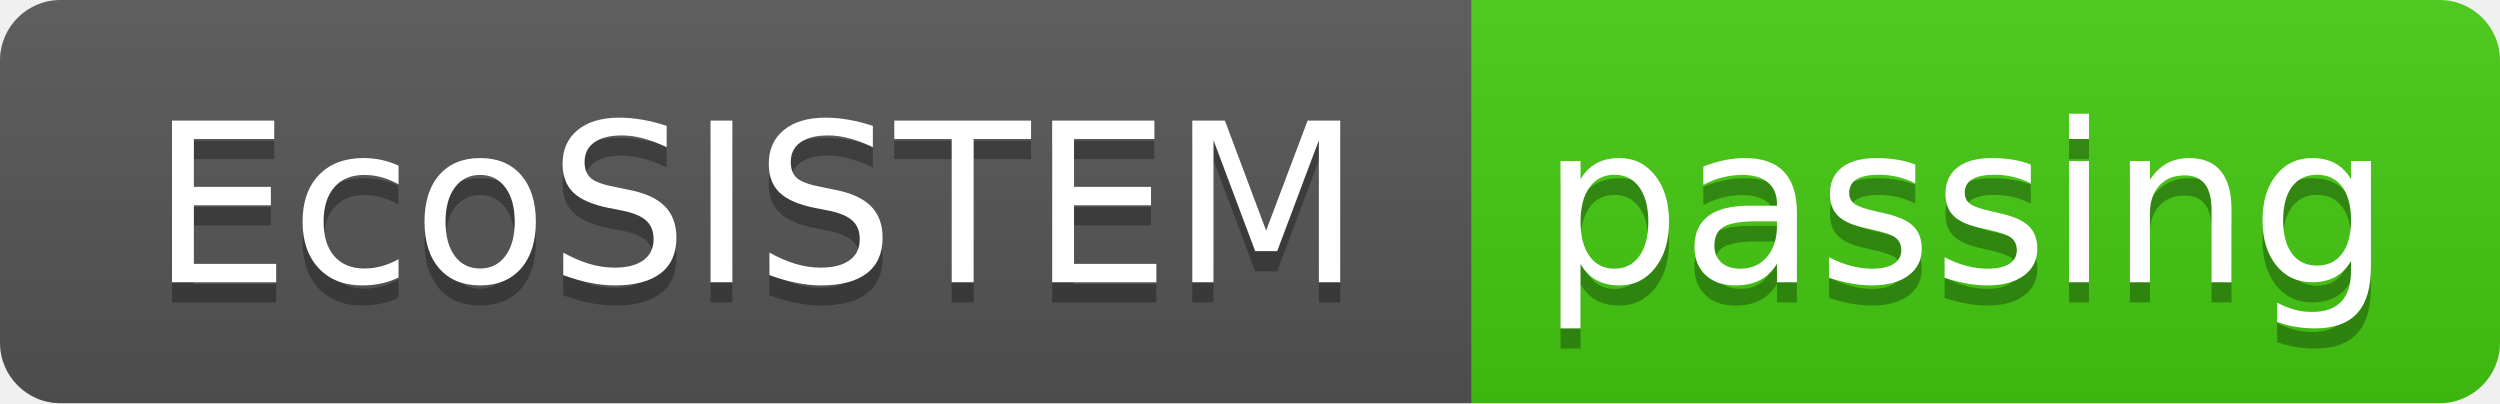
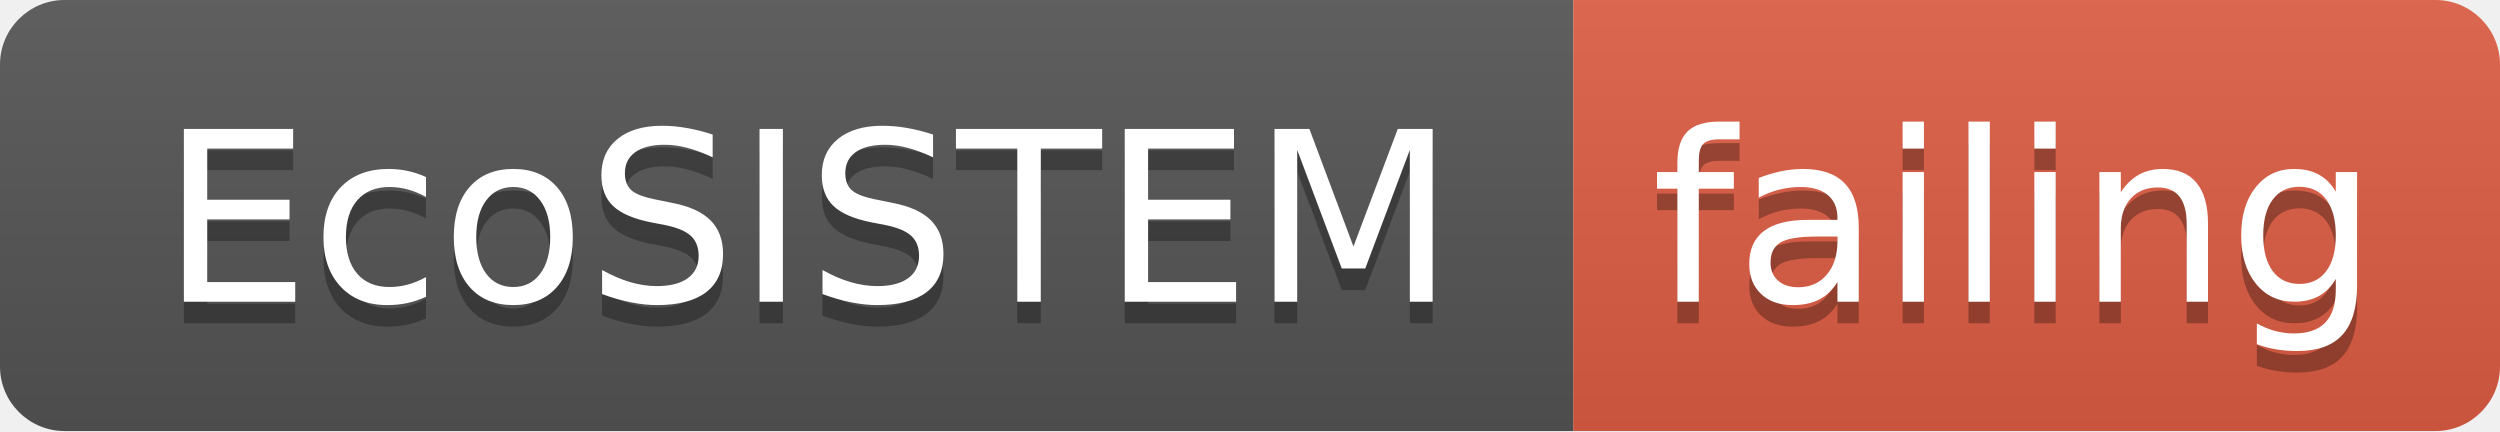
- <svg xmlns="http://www.w3.org/2000/svg" width="124" height="20">
+ <svg xmlns="http://www.w3.org/2000/svg" width="116" height="20">
  <linearGradient id="smooth" x2="0" y2="100%">
    <stop offset="0" stop-color="#bbb" stop-opacity=".1" />
    <stop offset="1" stop-opacity=".1" />
  </linearGradient>
  <clipPath id="round">
-     <rect width="124" height="20" rx="3" fill="#fff" />
+     <rect width="116" height="20" rx="3" fill="#fff" />
  </clipPath>
  <g clip-path="url(#round)">
    <rect width="73" height="20" fill="#555" />
-     <rect x="73" width="51" height="20" fill="#4c1" />
-     <rect width="124" height="20" fill="url(#smooth)" />
+     <rect x="73" width="43" height="20" fill="#e05d44" />
+     <rect width="116" height="20" fill="url(#smooth)" />
  </g>
  <g fill="#fff" text-anchor="middle" font-family="DejaVu Sans,Verdana,Geneva,sans-serif" font-size="110">
    <text x="375" y="150" fill="#010101" fill-opacity=".3" transform="scale(0.1)" textLength="630" lengthAdjust="spacing">EcoSISTEM</text>
    <text x="375" y="140" transform="scale(0.1)" textLength="630" lengthAdjust="spacing">EcoSISTEM</text>
-     <text x="975" y="150" fill="#010101" fill-opacity=".3" transform="scale(0.1)" textLength="410" lengthAdjust="spacing">passing</text>
-     <text x="975" y="140" transform="scale(0.1)" textLength="410" lengthAdjust="spacing">passing</text>
+     <text x="935" y="150" fill="#010101" fill-opacity=".3" transform="scale(0.1)" textLength="330" lengthAdjust="spacing">failing</text>
+     <text x="935" y="140" transform="scale(0.1)" textLength="330" lengthAdjust="spacing">failing</text>
  </g>
</svg>
